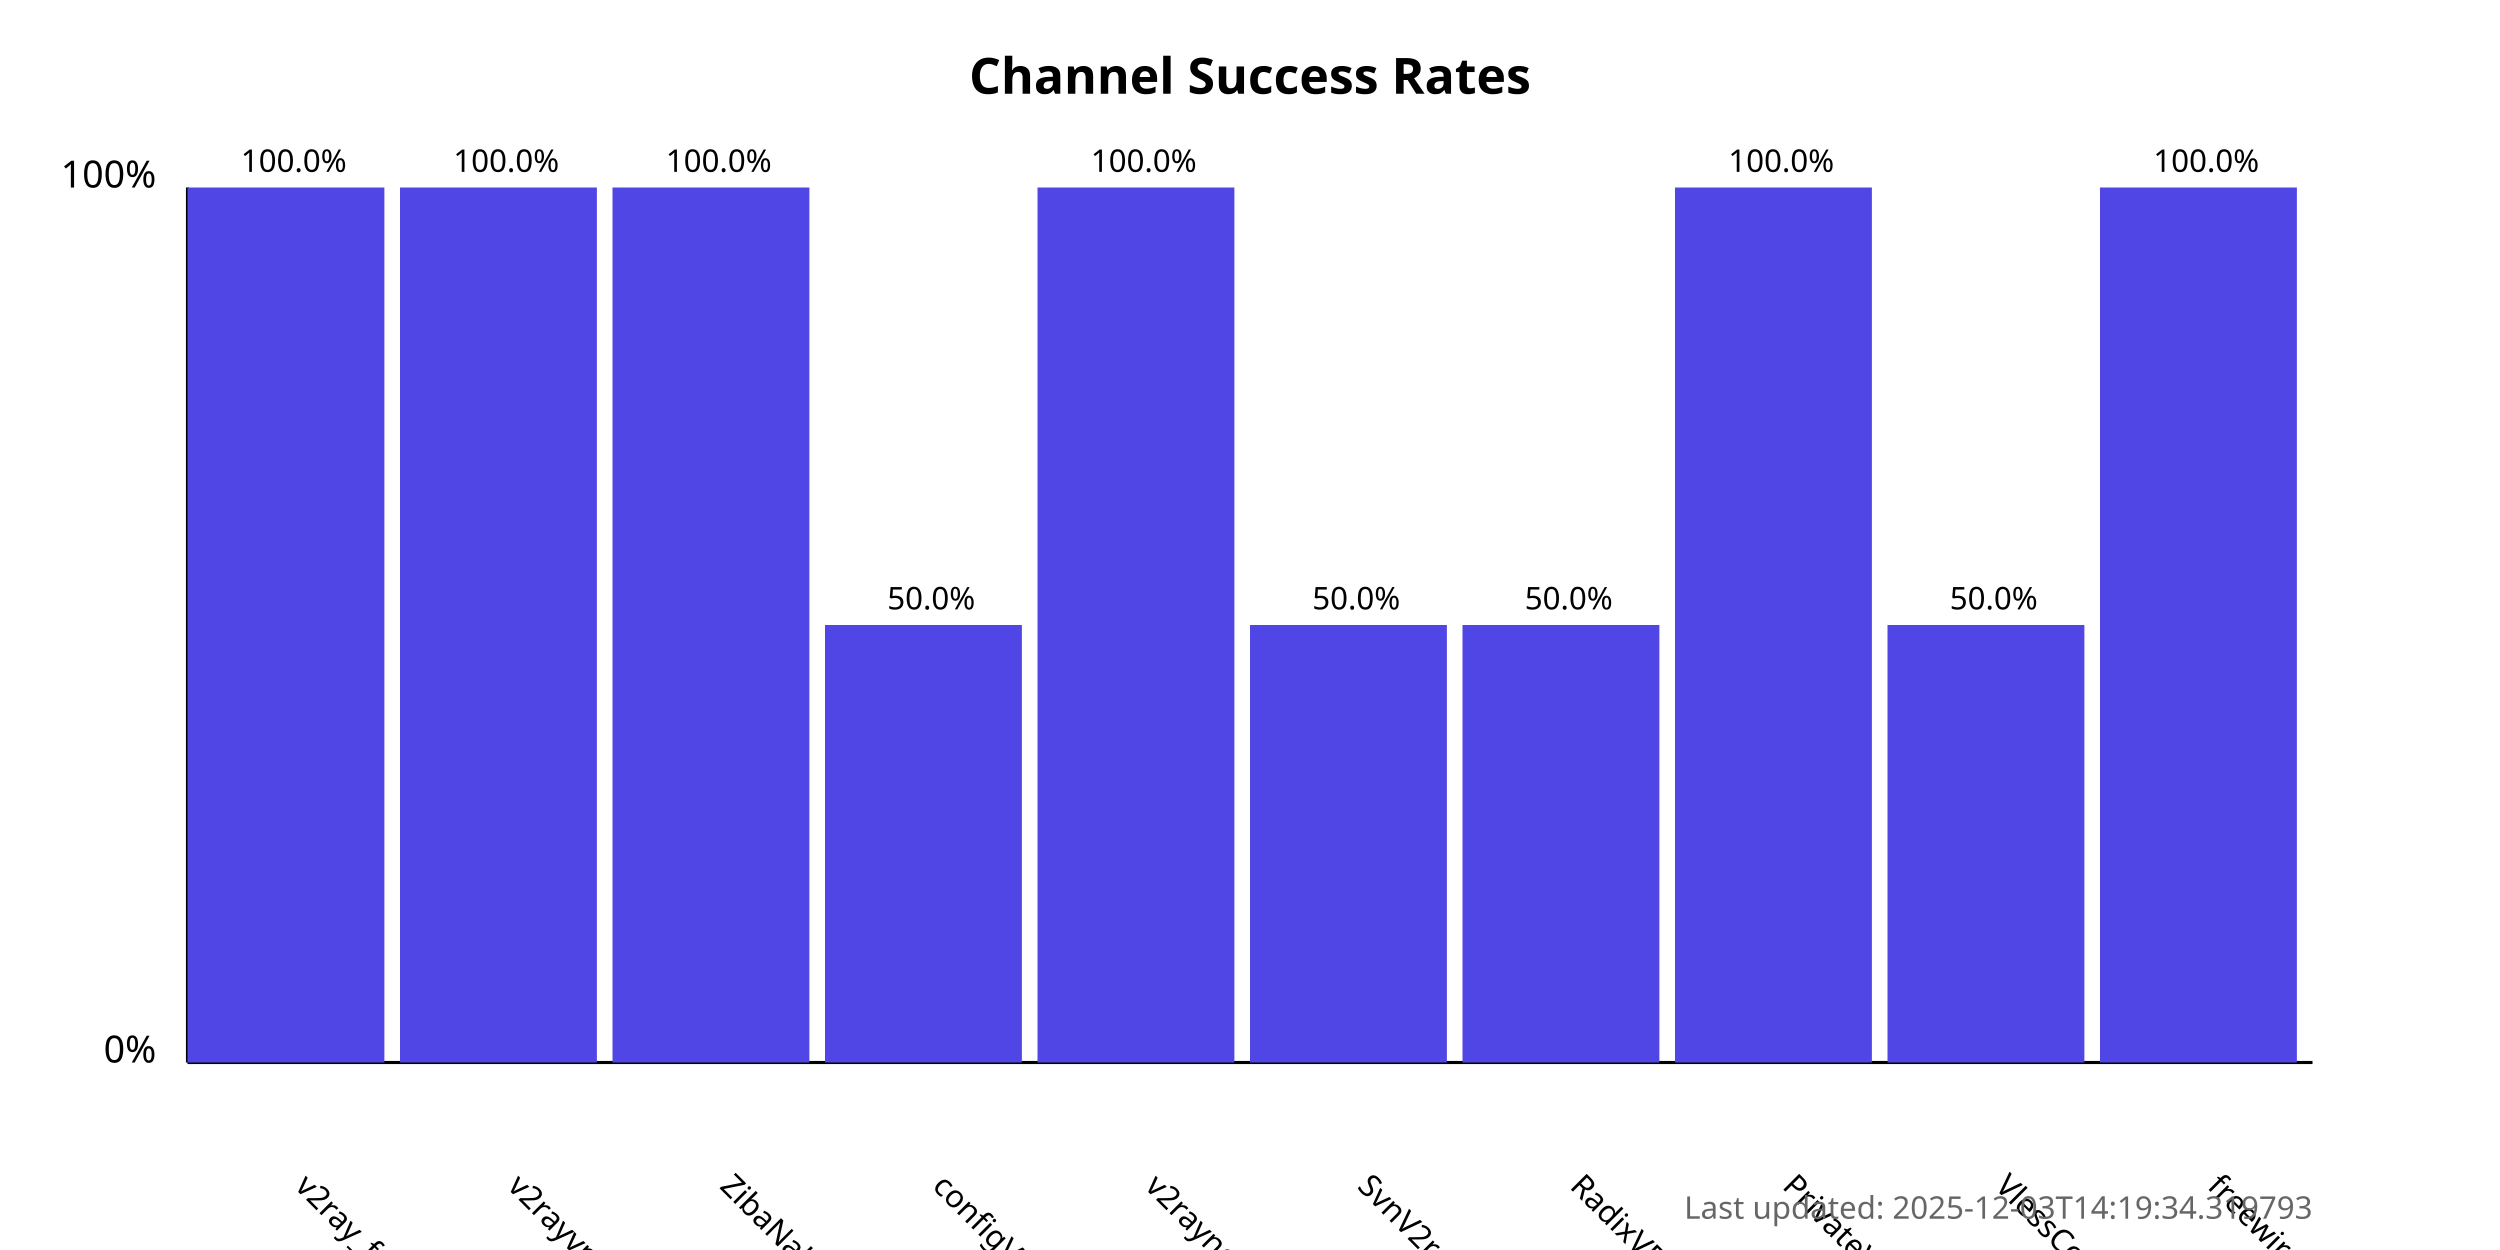
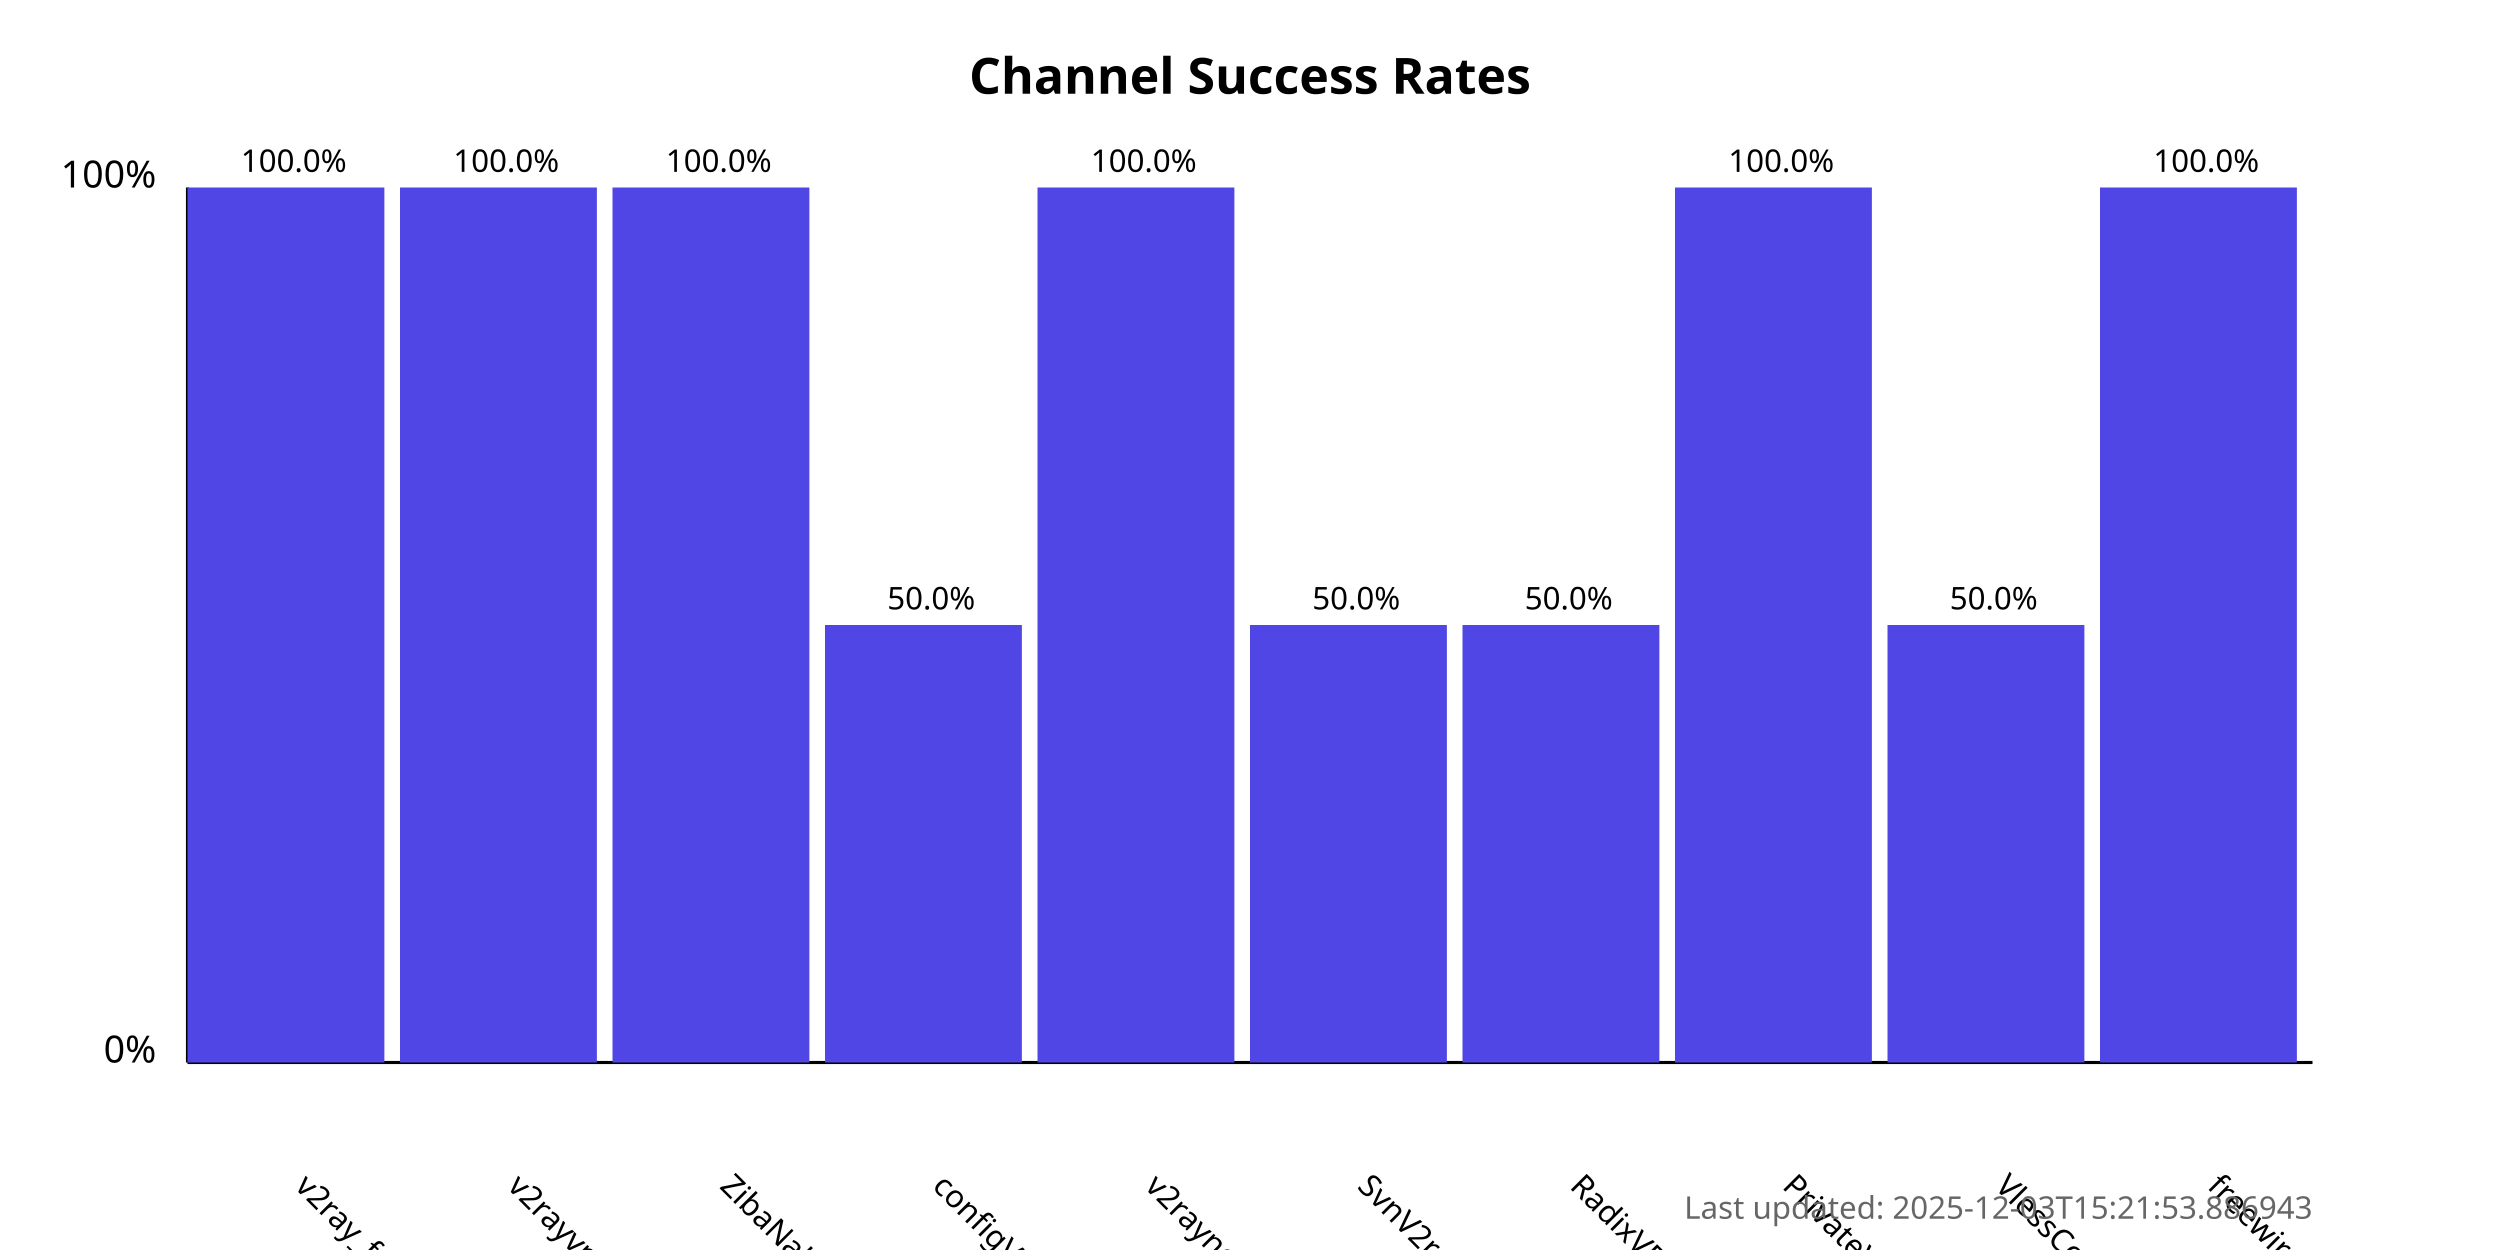
<svg xmlns="http://www.w3.org/2000/svg" width="800" height="400">
  <style>
            .chart-title { font: bold 16px sans-serif; }
            .axis-label { font: 12px sans-serif; }
            .tick-label { font: 10px sans-serif; }
            .bar { fill: #4f46e5; }
            .bar:hover { fill: #6366f1; }
            .timestamp { font: 10px sans-serif; fill: #666; }
        </style>
  <text x="400.0" y="30" text-anchor="middle" class="chart-title">
            Channel Success Rates
        </text>
  <line x1="60" y1="340" x2="60" y2="60" stroke="black" stroke-width="1" />
  <line x1="60" y1="340" x2="740" y2="340" stroke="black" stroke-width="1" />
  <text x="50" y="340" text-anchor="end" class="axis-label">0%</text>
  <text x="50" y="60" text-anchor="end" class="axis-label">100%</text>
  <g>
    <rect x="60" y="60.0" width="63.0" height="280.0" class="bar" />
    <text x="94.0" y="380" transform="rotate(45, 94.0, 380)" text-anchor="start" class="tick-label">
                v2ray_free_conf
            </text>
    <text x="94.0" y="55.0" text-anchor="middle" class="tick-label">
                100.0%
            </text>
  </g>
  <g>
    <rect x="128.0" y="60.0" width="63.0" height="280.0" class="bar" />
    <text x="162.0" y="380" transform="rotate(45, 162.0, 380)" text-anchor="start" class="tick-label">
                v2rayvpno
            </text>
    <text x="162.0" y="55.0" text-anchor="middle" class="tick-label">
                100.0%
            </text>
  </g>
  <g>
    <rect x="196.0" y="60.0" width="63.0" height="280.0" class="bar" />
    <text x="230.0" y="380" transform="rotate(45, 230.0, 380)" text-anchor="start" class="tick-label">
                ZibaNabz
            </text>
    <text x="230.0" y="55.0" text-anchor="middle" class="tick-label">
                100.0%
            </text>
  </g>
  <g>
    <rect x="264.0" y="200.0" width="63.0" height="140.0" class="bar" />
    <text x="298.0" y="380" transform="rotate(45, 298.0, 380)" text-anchor="start" class="tick-label">
                configV2rayForFree
            </text>
    <text x="298.0" y="195.0" text-anchor="middle" class="tick-label">
                50.0%
            </text>
  </g>
  <g>
    <rect x="332.0" y="60.0" width="63.0" height="280.0" class="bar" />
    <text x="366.0" y="380" transform="rotate(45, 366.0, 380)" text-anchor="start" class="tick-label">
                v2rayngvpn
            </text>
    <text x="366.0" y="55.0" text-anchor="middle" class="tick-label">
                100.0%
            </text>
  </g>
  <g>
    <rect x="400.0" y="200.0" width="63.0" height="140.0" class="bar" />
    <text x="434.0" y="380" transform="rotate(45, 434.0, 380)" text-anchor="start" class="tick-label">
                SvnV2ray
            </text>
    <text x="434.0" y="195.0" text-anchor="middle" class="tick-label">
                50.0%
            </text>
  </g>
  <g>
    <rect x="468.0" y="200.0" width="63.0" height="140.0" class="bar" />
    <text x="502.0" y="380" transform="rotate(45, 502.0, 380)" text-anchor="start" class="tick-label">
                RadixVPN
            </text>
    <text x="502.0" y="195.0" text-anchor="middle" class="tick-label">
                50.0%
            </text>
  </g>
  <g>
    <rect x="536.0" y="60.0" width="63.0" height="280.0" class="bar" />
    <text x="570.0" y="380" transform="rotate(45, 570.0, 380)" text-anchor="start" class="tick-label">
                PrivateVPNs
            </text>
    <text x="570.0" y="55.0" text-anchor="middle" class="tick-label">
                100.0%
            </text>
  </g>
  <g>
    <rect x="604.0" y="200.0" width="63.0" height="140.0" class="bar" />
    <text x="638.0" y="380" transform="rotate(45, 638.0, 380)" text-anchor="start" class="tick-label">
                VlessConfig
            </text>
    <text x="638.0" y="195.0" text-anchor="middle" class="tick-label">
                50.0%
            </text>
  </g>
  <g>
    <rect x="672.0" y="60.0" width="63.0" height="280.0" class="bar" />
    <text x="706.0" y="380" transform="rotate(45, 706.0, 380)" text-anchor="start" class="tick-label">
                freewireguard
            </text>
    <text x="706.0" y="55.0" text-anchor="middle" class="tick-label">
                100.0%
            </text>
  </g>
  <text x="740" y="390" text-anchor="end" class="timestamp">
-             Last updated: 2025-12-03T14:19:34.319793
+             Last updated: 2025-12-03T15:21:53.886943
        </text>
</svg>
